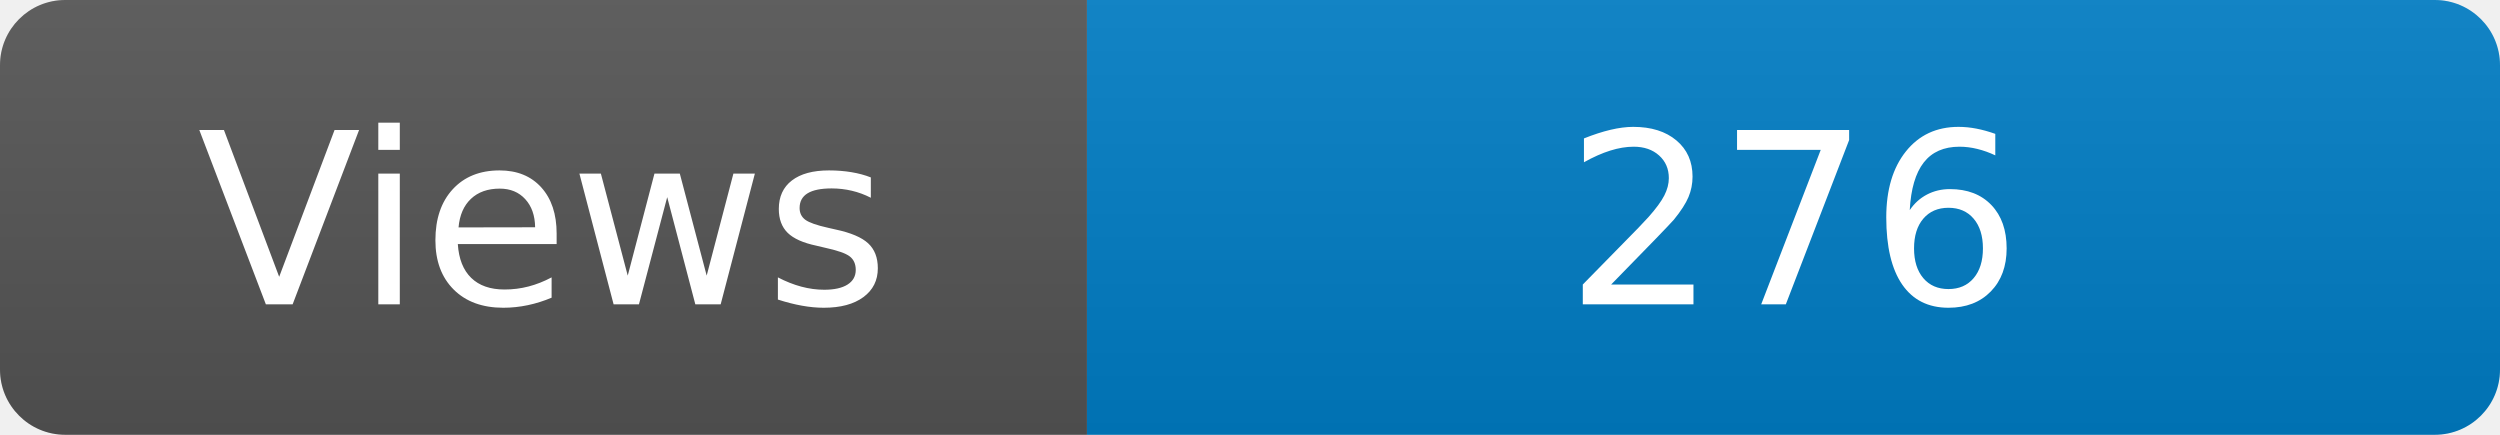
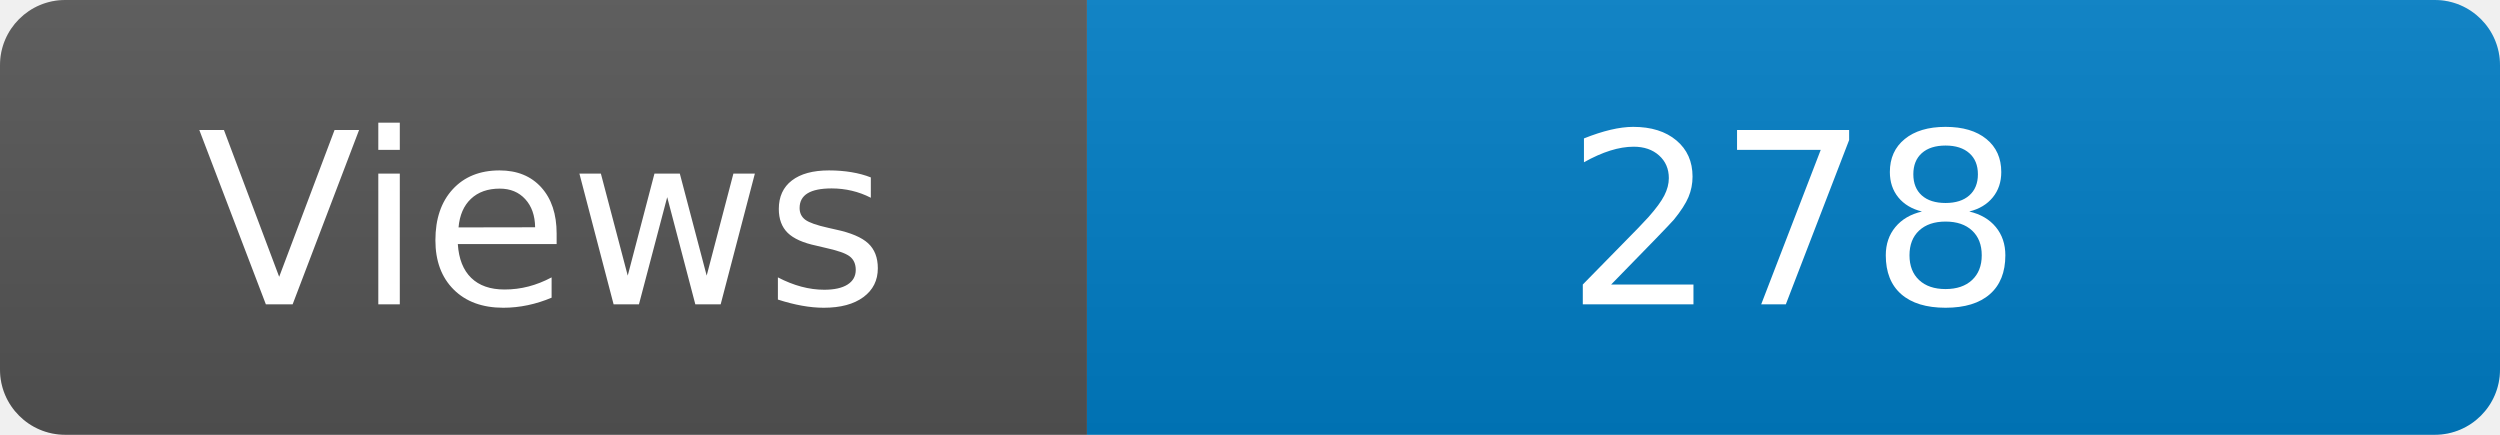
<svg xmlns="http://www.w3.org/2000/svg" width="115" height="20" role="img" aria-label="Maintained?: yes">
  <linearGradient id="s" x2="0" y2="100%">
    <stop offset="0" stop-color="#bbb" stop-opacity=".1" />
    <stop offset="1" stop-opacity=".1" />
  </linearGradient>
  <clipPath id="r">
    <rect width="115" height="20" rx="3" fill="#fff" />
  </clipPath>
  <g clip-path="url(#r)">
    <rect width="50" height="20" fill="#555" />
    <rect x="50" width="160" height="20" fill="#007ec6" />
    <rect width="115" height="20" fill="url(#s)" />
  </g>
  <g fill="#fff" text-anchor="middle" font-family="Verdana,Geneva,DejaVu Sans,sans-serif" font-size="110">
    <text x="250" y="140" transform="scale(.1)" fill="#fff">Views</text>
-     <text x="825" y="140" transform="scale(.1)" fill="#fff">276</text>
+     <text x="825" y="140" transform="scale(.1)" fill="#fff">278</text>
  </g>
</svg>
